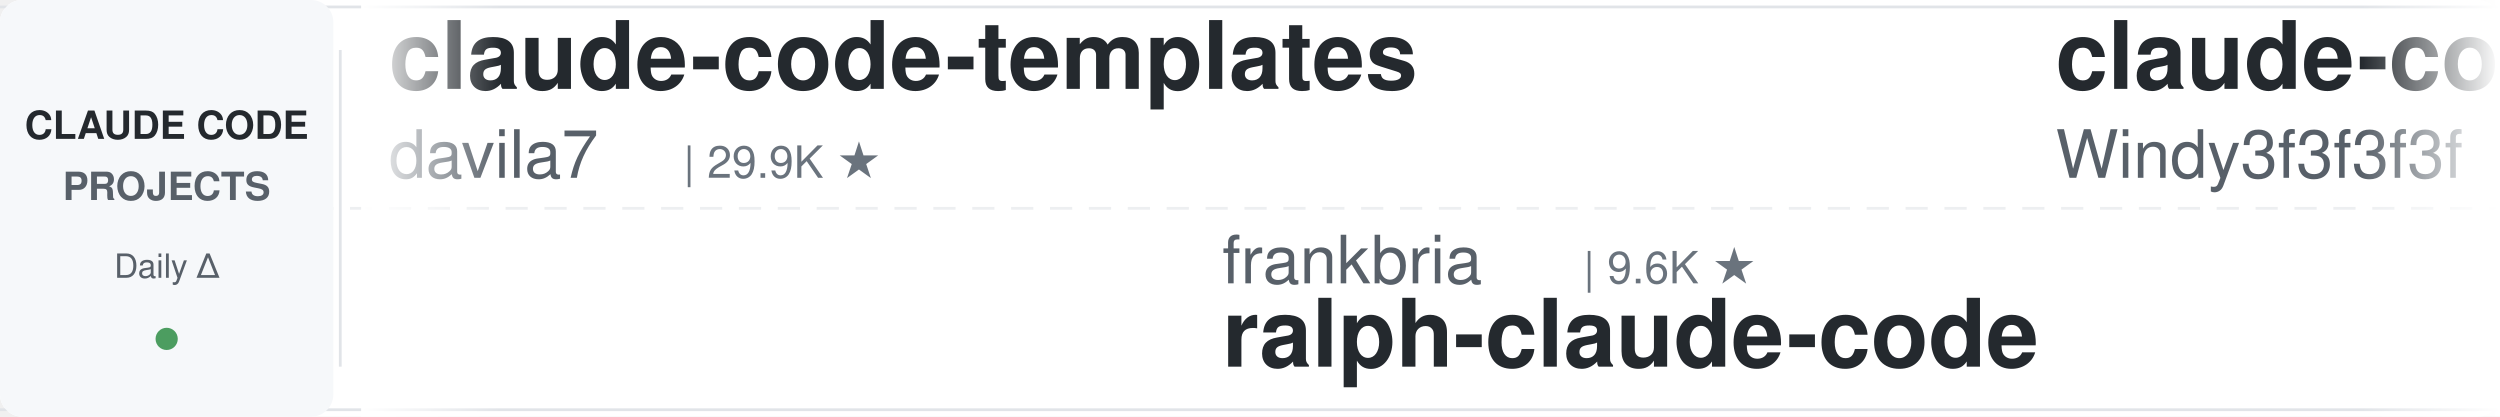
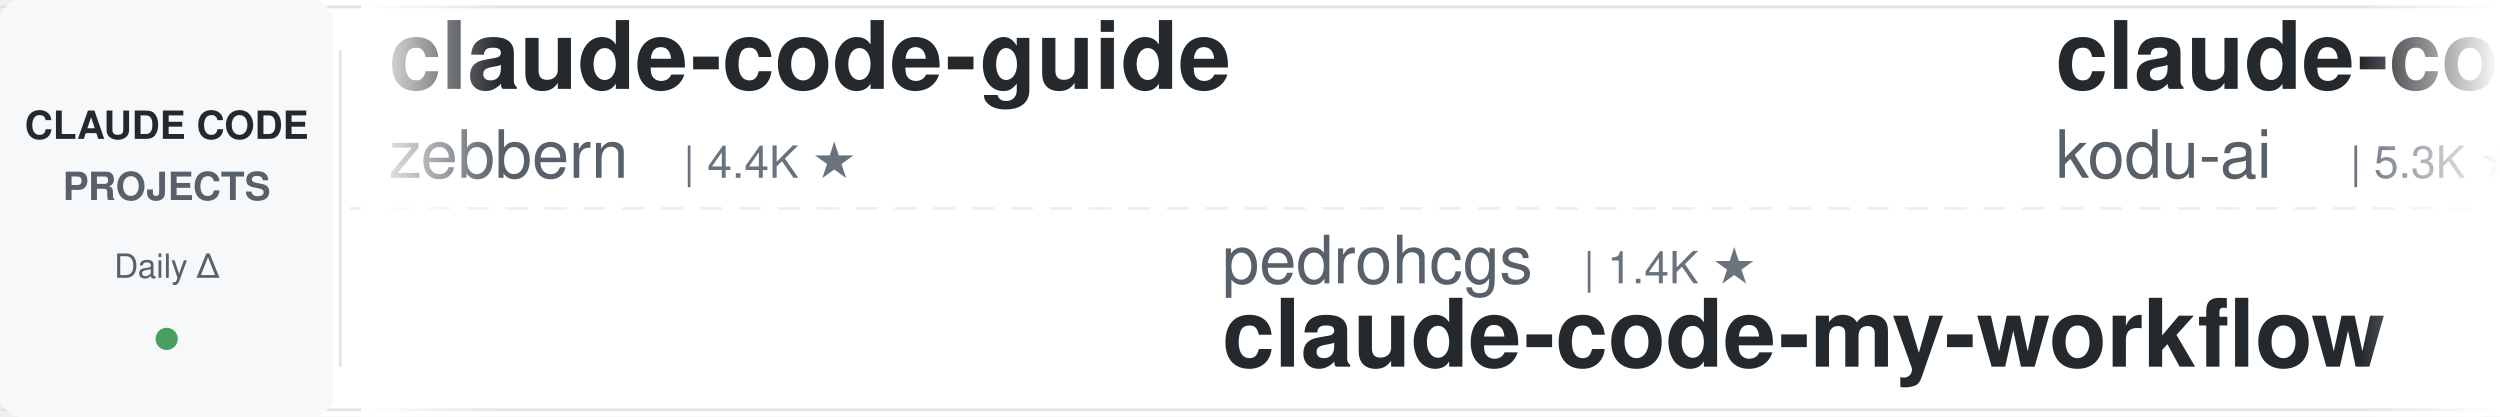
<svg xmlns="http://www.w3.org/2000/svg" width="900" height="150">
  <defs>
    <linearGradient id="leftFade" x1="0%" y1="0%" x2="100%" y2="0%">
      <stop offset="0%" style="stop-color:#ffffff;stop-opacity:1" />
      <stop offset="100%" style="stop-color:#ffffff;stop-opacity:0" />
    </linearGradient>
    <linearGradient id="rightFade" x1="0%" y1="0%" x2="100%" y2="0%">
      <stop offset="0%" style="stop-color:#ffffff;stop-opacity:0" />
      <stop offset="100%" style="stop-color:#ffffff;stop-opacity:1" />
    </linearGradient>
  </defs>
  <rect width="900" height="150" fill="#ffffff" rx="8" />
  <rect x="0" y="2" width="900" height="1" fill="#e1e4e8" />
  <rect x="0" y="147" width="900" height="1" fill="#e1e4e8" />
  <line x1="0" y1="75" x2="900" y2="75" stroke="#e1e4e8" stroke-width="1" stroke-dasharray="8 6" opacity="0.6" />
  <rect x="0" y="0" width="120" height="150" fill="#f6f8fa" rx="8" />
  <text x="60" y="50" font-family="-apple-system, BlinkMacSystemFont, 'Segoe UI', Helvetica, Arial, sans-serif" font-size="14" font-weight="600" fill="#24292e" text-anchor="middle">CLAUDE CODE</text>
  <text x="60" y="72" font-family="-apple-system, BlinkMacSystemFont, 'Segoe UI', Helvetica, Arial, sans-serif" font-size="14" font-weight="600" fill="#586069" text-anchor="middle">PROJECTS</text>
  <text x="60" y="100" font-family="-apple-system, BlinkMacSystemFont, 'Segoe UI', Helvetica, Arial, sans-serif" font-size="12" font-weight="500" fill="#586069" text-anchor="middle">Daily Δ</text>
  <circle cx="60" cy="122" r="4" fill="#22863a" opacity="0.8" />
  <rect x="122" y="18" width="1" height="114" fill="#e1e4e8" />
  <clipPath id="tickerClip">
    <rect x="130" y="0" width="770" height="150" />
  </clipPath>
  <g clip-path="url(#tickerClip)">
    <g id="tickerItems">
      <animateTransform attributeName="transform" attributeType="XML" type="translate" from="0 0" to="-3000 0" dur="54s" repeatCount="indefinite" />
      <g transform="translate(0, 0)">
-         <text x="140" y="32" font-family="-apple-system, BlinkMacSystemFont, 'Segoe UI', Helvetica, Arial, sans-serif" font-size="34" font-weight="600" fill="#24292e">claude-code-templates</text>
-         <text x="140" y="64" font-family="-apple-system, BlinkMacSystemFont, 'Segoe UI', Helvetica, Arial, sans-serif" font-size="24" font-weight="400" fill="#586069">davila7</text>
-         <text x="246" y="64" font-family="-apple-system, BlinkMacSystemFont, 'Segoe UI', Helvetica, Arial, sans-serif" font-size="16" font-weight="500" fill="#6a737d">| 29.9K ★</text>
+         <text x="140" y="32" font-family="-apple-system, BlinkMacSystemFont, 'Segoe UI', Helvetica, Arial, sans-serif" font-size="34" font-weight="600" fill="#24292e">claude-code-guide</text>
+         <text x="140" y="64" font-family="-apple-system, BlinkMacSystemFont, 'Segoe UI', Helvetica, Arial, sans-serif" font-size="24" font-weight="400" fill="#586069">zebbern</text>
+         <text x="246" y="64" font-family="-apple-system, BlinkMacSystemFont, 'Segoe UI', Helvetica, Arial, sans-serif" font-size="16" font-weight="500" fill="#6a737d">| 4.4K ★</text>
      </g>
      <g transform="translate(300, 0)">
-         <text x="140" y="102" font-family="-apple-system, BlinkMacSystemFont, 'Segoe UI', Helvetica, Arial, sans-serif" font-size="24" font-weight="400" fill="#586069">frankbria</text>
-         <text x="270" y="102" font-family="-apple-system, BlinkMacSystemFont, 'Segoe UI', Helvetica, Arial, sans-serif" font-size="16" font-weight="500" fill="#6a737d">| 9.6K ★</text>
-         <text x="140" y="132" font-family="-apple-system, BlinkMacSystemFont, 'Segoe UI', Helvetica, Arial, sans-serif" font-size="34" font-weight="600" fill="#24292e">ralph-claude-code</text>
+         <text x="140" y="102" font-family="-apple-system, BlinkMacSystemFont, 'Segoe UI', Helvetica, Arial, sans-serif" font-size="24" font-weight="400" fill="#586069">pedrohcgs</text>
+         <text x="270" y="102" font-family="-apple-system, BlinkMacSystemFont, 'Segoe UI', Helvetica, Arial, sans-serif" font-size="16" font-weight="500" fill="#6a737d">| 1.4K ★</text>
+         <text x="140" y="132" font-family="-apple-system, BlinkMacSystemFont, 'Segoe UI', Helvetica, Arial, sans-serif" font-size="34" font-weight="600" fill="#24292e">claude-code-my-workflow</text>
      </g>
      <g transform="translate(600, 0)">
-         <text x="140" y="32" font-family="-apple-system, BlinkMacSystemFont, 'Segoe UI', Helvetica, Arial, sans-serif" font-size="34" font-weight="600" fill="#24292e">claude-code-from-scratch</text>
-         <text x="140" y="64" font-family="-apple-system, BlinkMacSystemFont, 'Segoe UI', Helvetica, Arial, sans-serif" font-size="24" font-weight="400" fill="#586069">Windy3f3f3f3f</text>
-         <text x="318" y="64" font-family="-apple-system, BlinkMacSystemFont, 'Segoe UI', Helvetica, Arial, sans-serif" font-size="16" font-weight="500" fill="#6a737d">| 2.5K ★</text>
-       </g>
-       <g transform="translate(900, 0)">
-         <text x="140" y="102" font-family="-apple-system, BlinkMacSystemFont, 'Segoe UI', Helvetica, Arial, sans-serif" font-size="24" font-weight="400" fill="#586069">huangjia2019</text>
-         <text x="306" y="102" font-family="-apple-system, BlinkMacSystemFont, 'Segoe UI', Helvetica, Arial, sans-serif" font-size="16" font-weight="500" fill="#6a737d">| 1.0K ★</text>
-         <text x="140" y="132" font-family="-apple-system, BlinkMacSystemFont, 'Segoe UI', Helvetica, Arial, sans-serif" font-size="34" font-weight="600" fill="#24292e">claude-code-engineering</text>
-       </g>
-       <g transform="translate(1200, 0)">
        <text x="140" y="32" font-family="-apple-system, BlinkMacSystemFont, 'Segoe UI', Helvetica, Arial, sans-serif" font-size="34" font-weight="600" fill="#24292e">claude-coder</text>
        <text x="140" y="64" font-family="-apple-system, BlinkMacSystemFont, 'Segoe UI', Helvetica, Arial, sans-serif" font-size="24" font-weight="400" fill="#586069">kodu-ai</text>
        <text x="246" y="64" font-family="-apple-system, BlinkMacSystemFont, 'Segoe UI', Helvetica, Arial, sans-serif" font-size="16" font-weight="500" fill="#6a737d">| 5.3K ★</text>
      </g>
+       <g transform="translate(900, 0)">
+         <text x="140" y="102" font-family="-apple-system, BlinkMacSystemFont, 'Segoe UI', Helvetica, Arial, sans-serif" font-size="24" font-weight="400" fill="#586069">rohitg00</text>
+         <text x="258" y="102" font-family="-apple-system, BlinkMacSystemFont, 'Segoe UI', Helvetica, Arial, sans-serif" font-size="16" font-weight="500" fill="#6a737d">| 2.4K ★</text>
+         <text x="140" y="132" font-family="-apple-system, BlinkMacSystemFont, 'Segoe UI', Helvetica, Arial, sans-serif" font-size="34" font-weight="600" fill="#24292e">awesome-claude-code-tool...</text>
+       </g>
+       <g transform="translate(1200, 0)">
+         <text x="140" y="32" font-family="-apple-system, BlinkMacSystemFont, 'Segoe UI', Helvetica, Arial, sans-serif" font-size="34" font-weight="600" fill="#24292e">oh-my-claudecode</text>
+         <text x="140" y="64" font-family="-apple-system, BlinkMacSystemFont, 'Segoe UI', Helvetica, Arial, sans-serif" font-size="24" font-weight="400" fill="#586069">Yeachan-Heo</text>
+         <text x="294" y="64" font-family="-apple-system, BlinkMacSystemFont, 'Segoe UI', Helvetica, Arial, sans-serif" font-size="16" font-weight="500" fill="#6a737d">| 38.0K ★</text>
+       </g>
      <g transform="translate(1500, 0)">
-         <text x="140" y="102" font-family="-apple-system, BlinkMacSystemFont, 'Segoe UI', Helvetica, Arial, sans-serif" font-size="24" font-weight="400" fill="#586069">VILA-Lab</text>
-         <text x="258" y="102" font-family="-apple-system, BlinkMacSystemFont, 'Segoe UI', Helvetica, Arial, sans-serif" font-size="16" font-weight="500" fill="#6a737d">| 2.0K ★</text>
-         <text x="140" y="132" font-family="-apple-system, BlinkMacSystemFont, 'Segoe UI', Helvetica, Arial, sans-serif" font-size="34" font-weight="600" fill="#24292e">Dive-into-Claude-Code</text>
+         <text x="140" y="102" font-family="-apple-system, BlinkMacSystemFont, 'Segoe UI', Helvetica, Arial, sans-serif" font-size="24" font-weight="400" fill="#586069">OneRedOak</text>
+         <text x="270" y="102" font-family="-apple-system, BlinkMacSystemFont, 'Segoe UI', Helvetica, Arial, sans-serif" font-size="16" font-weight="500" fill="#6a737d">| 3.9K ★</text>
+         <text x="140" y="132" font-family="-apple-system, BlinkMacSystemFont, 'Segoe UI', Helvetica, Arial, sans-serif" font-size="34" font-weight="600" fill="#24292e">claude-code-workflows</text>
      </g>
      <g transform="translate(1800, 0)">
-         <text x="140" y="32" font-family="-apple-system, BlinkMacSystemFont, 'Segoe UI', Helvetica, Arial, sans-serif" font-size="34" font-weight="600" fill="#24292e">sc-claude-code-files</text>
-         <text x="140" y="64" font-family="-apple-system, BlinkMacSystemFont, 'Segoe UI', Helvetica, Arial, sans-serif" font-size="24" font-weight="400" fill="#586069">https-deeplearning-ai</text>
-         <text x="414" y="64" font-family="-apple-system, BlinkMacSystemFont, 'Segoe UI', Helvetica, Arial, sans-serif" font-size="16" font-weight="500" fill="#6a737d">| 535 ★</text>
+         <text x="140" y="32" font-family="-apple-system, BlinkMacSystemFont, 'Segoe UI', Helvetica, Arial, sans-serif" font-size="34" font-weight="600" fill="#24292e">awesome-claude-code-suba...</text>
+         <text x="140" y="64" font-family="-apple-system, BlinkMacSystemFont, 'Segoe UI', Helvetica, Arial, sans-serif" font-size="24" font-weight="400" fill="#586069">VoltAgent</text>
+         <text x="270" y="64" font-family="-apple-system, BlinkMacSystemFont, 'Segoe UI', Helvetica, Arial, sans-serif" font-size="16" font-weight="500" fill="#6a737d">| 23.6K ★</text>
      </g>
      <g transform="translate(2100, 0)">
-         <text x="140" y="102" font-family="-apple-system, BlinkMacSystemFont, 'Segoe UI', Helvetica, Arial, sans-serif" font-size="24" font-weight="400" fill="#586069">nicedreamzapp</text>
-         <text x="318" y="102" font-family="-apple-system, BlinkMacSystemFont, 'Segoe UI', Helvetica, Arial, sans-serif" font-size="16" font-weight="500" fill="#6a737d">| 3.0K ★</text>
-         <text x="140" y="132" font-family="-apple-system, BlinkMacSystemFont, 'Segoe UI', Helvetica, Arial, sans-serif" font-size="34" font-weight="600" fill="#24292e">claude-code-local</text>
+         <text x="140" y="102" font-family="-apple-system, BlinkMacSystemFont, 'Segoe UI', Helvetica, Arial, sans-serif" font-size="24" font-weight="400" fill="#586069">lintsinghua</text>
+         <text x="294" y="102" font-family="-apple-system, BlinkMacSystemFont, 'Segoe UI', Helvetica, Arial, sans-serif" font-size="16" font-weight="500" fill="#6a737d">| 4.0K ★</text>
+         <text x="140" y="132" font-family="-apple-system, BlinkMacSystemFont, 'Segoe UI', Helvetica, Arial, sans-serif" font-size="34" font-weight="600" fill="#24292e">claude-code-book</text>
      </g>
      <g transform="translate(2400, 0)">
-         <text x="140" y="32" font-family="-apple-system, BlinkMacSystemFont, 'Segoe UI', Helvetica, Arial, sans-serif" font-size="34" font-weight="600" fill="#24292e">claude-code-source</text>
-         <text x="140" y="64" font-family="-apple-system, BlinkMacSystemFont, 'Segoe UI', Helvetica, Arial, sans-serif" font-size="24" font-weight="400" fill="#586069">JrCx7scC</text>
-         <text x="258" y="64" font-family="-apple-system, BlinkMacSystemFont, 'Segoe UI', Helvetica, Arial, sans-serif" font-size="16" font-weight="500" fill="#6a737d">| 371 ★</text>
+         <text x="140" y="32" font-family="-apple-system, BlinkMacSystemFont, 'Segoe UI', Helvetica, Arial, sans-serif" font-size="34" font-weight="600" fill="#24292e">claude-code-rev</text>
+         <text x="140" y="64" font-family="-apple-system, BlinkMacSystemFont, 'Segoe UI', Helvetica, Arial, sans-serif" font-size="24" font-weight="400" fill="#586069">oboard</text>
+         <text x="234" y="64" font-family="-apple-system, BlinkMacSystemFont, 'Segoe UI', Helvetica, Arial, sans-serif" font-size="16" font-weight="500" fill="#6a737d">| 3.3K ★</text>
      </g>
      <g transform="translate(2700, 0)">
-         <text x="140" y="102" font-family="-apple-system, BlinkMacSystemFont, 'Segoe UI', Helvetica, Arial, sans-serif" font-size="24" font-weight="400" fill="#586069">Njengah</text>
-         <text x="246" y="102" font-family="-apple-system, BlinkMacSystemFont, 'Segoe UI', Helvetica, Arial, sans-serif" font-size="16" font-weight="500" fill="#6a737d">| 1.9K ★</text>
-         <text x="140" y="132" font-family="-apple-system, BlinkMacSystemFont, 'Segoe UI', Helvetica, Arial, sans-serif" font-size="34" font-weight="600" fill="#24292e">claude-code-cheat-sheet</text>
+         <text x="140" y="102" font-family="-apple-system, BlinkMacSystemFont, 'Segoe UI', Helvetica, Arial, sans-serif" font-size="24" font-weight="400" fill="#586069">ChrisWiles</text>
+         <text x="282" y="102" font-family="-apple-system, BlinkMacSystemFont, 'Segoe UI', Helvetica, Arial, sans-serif" font-size="16" font-weight="500" fill="#6a737d">| 6.0K ★</text>
+         <text x="140" y="132" font-family="-apple-system, BlinkMacSystemFont, 'Segoe UI', Helvetica, Arial, sans-serif" font-size="34" font-weight="600" fill="#24292e">claude-code-showcase</text>
      </g>
      <g transform="translate(3000, 0)">
-         <text x="140" y="32" font-family="-apple-system, BlinkMacSystemFont, 'Segoe UI', Helvetica, Arial, sans-serif" font-size="34" font-weight="600" fill="#24292e">claude-code-templates</text>
-         <text x="140" y="64" font-family="-apple-system, BlinkMacSystemFont, 'Segoe UI', Helvetica, Arial, sans-serif" font-size="24" font-weight="400" fill="#586069">davila7</text>
-         <text x="246" y="64" font-family="-apple-system, BlinkMacSystemFont, 'Segoe UI', Helvetica, Arial, sans-serif" font-size="16" font-weight="500" fill="#6a737d">| 29.9K ★</text>
+         <text x="140" y="32" font-family="-apple-system, BlinkMacSystemFont, 'Segoe UI', Helvetica, Arial, sans-serif" font-size="34" font-weight="600" fill="#24292e">claude-code-guide</text>
+         <text x="140" y="64" font-family="-apple-system, BlinkMacSystemFont, 'Segoe UI', Helvetica, Arial, sans-serif" font-size="24" font-weight="400" fill="#586069">zebbern</text>
+         <text x="246" y="64" font-family="-apple-system, BlinkMacSystemFont, 'Segoe UI', Helvetica, Arial, sans-serif" font-size="16" font-weight="500" fill="#6a737d">| 4.4K ★</text>
      </g>
      <g transform="translate(3300, 0)">
-         <text x="140" y="102" font-family="-apple-system, BlinkMacSystemFont, 'Segoe UI', Helvetica, Arial, sans-serif" font-size="24" font-weight="400" fill="#586069">frankbria</text>
-         <text x="270" y="102" font-family="-apple-system, BlinkMacSystemFont, 'Segoe UI', Helvetica, Arial, sans-serif" font-size="16" font-weight="500" fill="#6a737d">| 9.6K ★</text>
-         <text x="140" y="132" font-family="-apple-system, BlinkMacSystemFont, 'Segoe UI', Helvetica, Arial, sans-serif" font-size="34" font-weight="600" fill="#24292e">ralph-claude-code</text>
+         <text x="140" y="102" font-family="-apple-system, BlinkMacSystemFont, 'Segoe UI', Helvetica, Arial, sans-serif" font-size="24" font-weight="400" fill="#586069">pedrohcgs</text>
+         <text x="270" y="102" font-family="-apple-system, BlinkMacSystemFont, 'Segoe UI', Helvetica, Arial, sans-serif" font-size="16" font-weight="500" fill="#6a737d">| 1.4K ★</text>
+         <text x="140" y="132" font-family="-apple-system, BlinkMacSystemFont, 'Segoe UI', Helvetica, Arial, sans-serif" font-size="34" font-weight="600" fill="#24292e">claude-code-my-workflow</text>
      </g>
      <g transform="translate(3600, 0)">
-         <text x="140" y="32" font-family="-apple-system, BlinkMacSystemFont, 'Segoe UI', Helvetica, Arial, sans-serif" font-size="34" font-weight="600" fill="#24292e">claude-code-from-scratch</text>
-         <text x="140" y="64" font-family="-apple-system, BlinkMacSystemFont, 'Segoe UI', Helvetica, Arial, sans-serif" font-size="24" font-weight="400" fill="#586069">Windy3f3f3f3f</text>
-         <text x="318" y="64" font-family="-apple-system, BlinkMacSystemFont, 'Segoe UI', Helvetica, Arial, sans-serif" font-size="16" font-weight="500" fill="#6a737d">| 2.5K ★</text>
+         <text x="140" y="32" font-family="-apple-system, BlinkMacSystemFont, 'Segoe UI', Helvetica, Arial, sans-serif" font-size="34" font-weight="600" fill="#24292e">claude-coder</text>
+         <text x="140" y="64" font-family="-apple-system, BlinkMacSystemFont, 'Segoe UI', Helvetica, Arial, sans-serif" font-size="24" font-weight="400" fill="#586069">kodu-ai</text>
+         <text x="246" y="64" font-family="-apple-system, BlinkMacSystemFont, 'Segoe UI', Helvetica, Arial, sans-serif" font-size="16" font-weight="500" fill="#6a737d">| 5.3K ★</text>
      </g>
      <g transform="translate(3900, 0)">
-         <text x="140" y="102" font-family="-apple-system, BlinkMacSystemFont, 'Segoe UI', Helvetica, Arial, sans-serif" font-size="24" font-weight="400" fill="#586069">huangjia2019</text>
-         <text x="306" y="102" font-family="-apple-system, BlinkMacSystemFont, 'Segoe UI', Helvetica, Arial, sans-serif" font-size="16" font-weight="500" fill="#6a737d">| 1.0K ★</text>
-         <text x="140" y="132" font-family="-apple-system, BlinkMacSystemFont, 'Segoe UI', Helvetica, Arial, sans-serif" font-size="34" font-weight="600" fill="#24292e">claude-code-engineering</text>
+         <text x="140" y="102" font-family="-apple-system, BlinkMacSystemFont, 'Segoe UI', Helvetica, Arial, sans-serif" font-size="24" font-weight="400" fill="#586069">rohitg00</text>
+         <text x="258" y="102" font-family="-apple-system, BlinkMacSystemFont, 'Segoe UI', Helvetica, Arial, sans-serif" font-size="16" font-weight="500" fill="#6a737d">| 2.4K ★</text>
+         <text x="140" y="132" font-family="-apple-system, BlinkMacSystemFont, 'Segoe UI', Helvetica, Arial, sans-serif" font-size="34" font-weight="600" fill="#24292e">awesome-claude-code-tool...</text>
      </g>
    </g>
  </g>
  <rect x="130" y="0" width="50" height="150" fill="url(#leftFade)" />
  <rect x="850" y="0" width="50" height="150" fill="url(#rightFade)" />
</svg>
